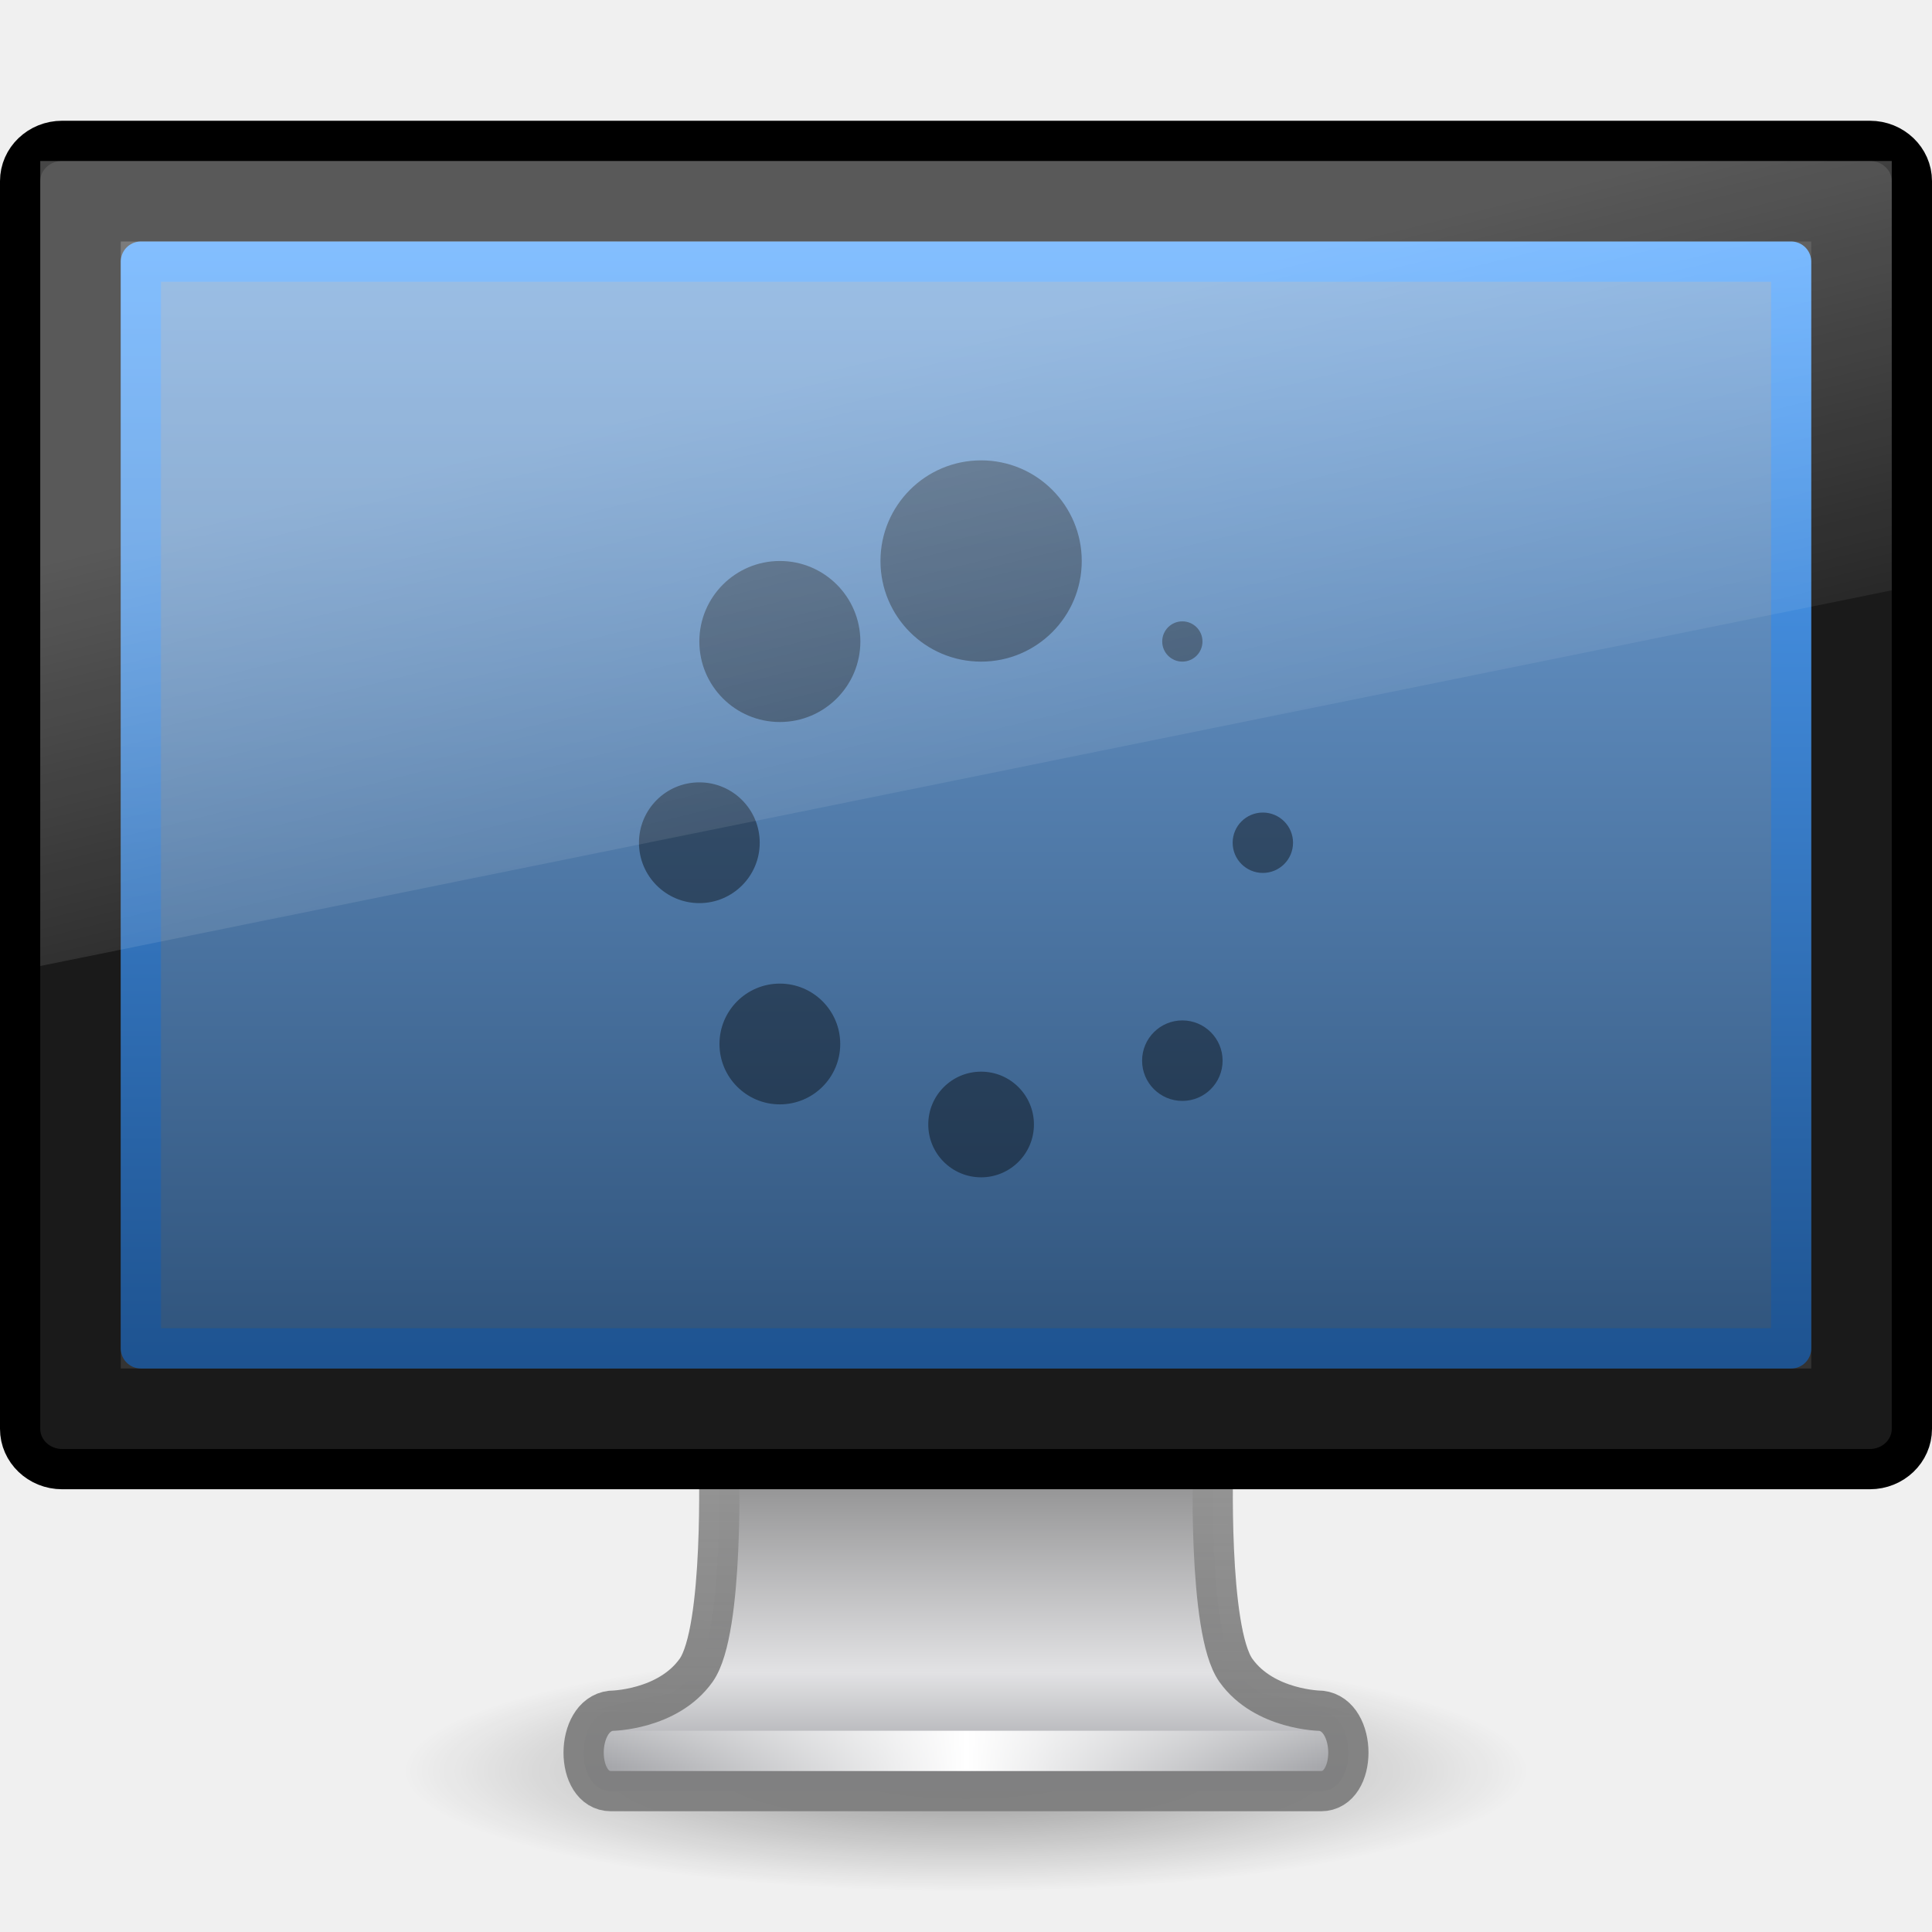
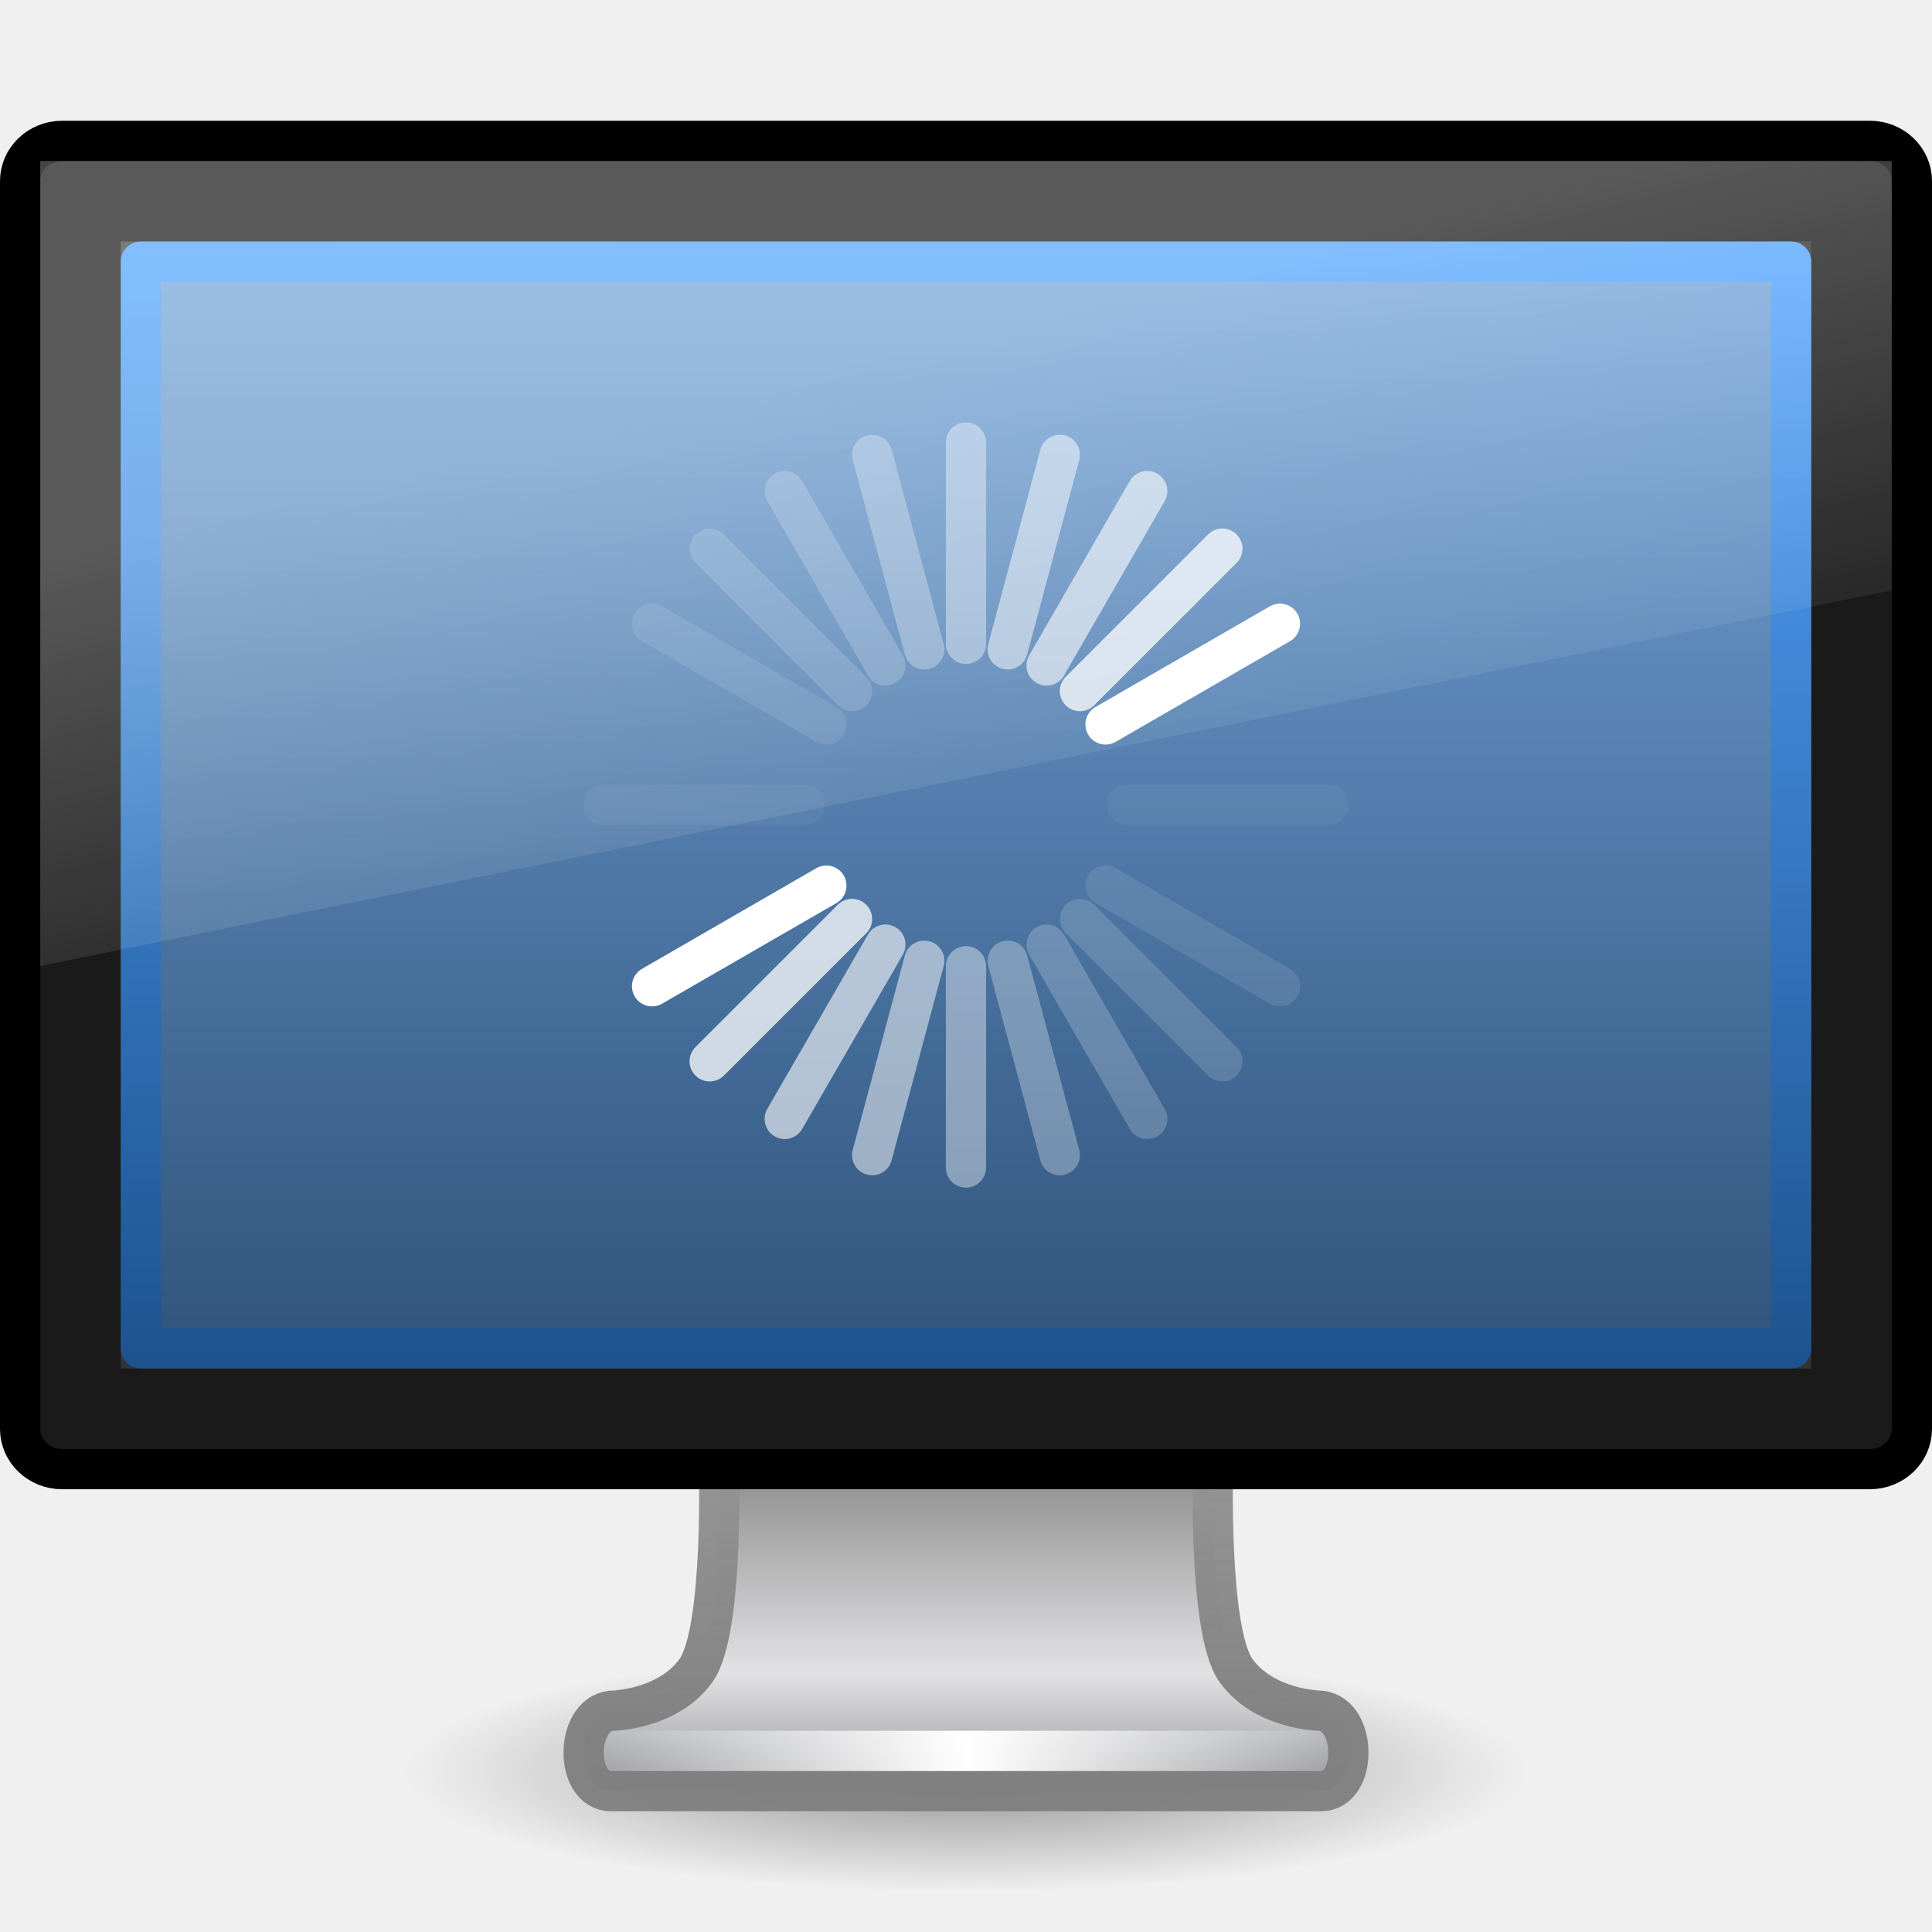
<svg xmlns="http://www.w3.org/2000/svg" xmlns:xlink="http://www.w3.org/1999/xlink" version="1.1" width="48" height="48" id="svg3350">
  <defs id="defs3352">
    <linearGradient x1="12.938" y1="8.438" x2="15.25" y2="19.812" id="linearGradient3256" xlink:href="#linearGradient6592-2-7-4-6-2" gradientUnits="userSpaceOnUse" gradientTransform="matrix(1.095238,0,0,1.333332,-2.285714,2.4e-6)" />
    <linearGradient id="linearGradient6592-2-7-4-6-2">
      <stop id="stop6594-0-2-6-7-7" style="stop-color:#ffffff;stop-opacity:0.275" offset="0" />
      <stop id="stop6596-2-5-9-6-0" style="stop-color:#ffffff;stop-opacity:0" offset="1" />
    </linearGradient>
    <linearGradient x1="31.847" y1="32" x2="31.847" y2="0.999" id="linearGradient2869" xlink:href="#linearGradient3298-628-126" gradientUnits="userSpaceOnUse" gradientTransform="matrix(1,0,0,0.9000014,-2.999999,5.149993)" />
    <linearGradient id="linearGradient3298-628-126">
      <stop id="stop2579" style="stop-color:#2f537b;stop-opacity:1" offset="0" />
      <stop id="stop2581" style="stop-color:#76a7dd;stop-opacity:1" offset="1" />
    </linearGradient>
    <linearGradient x1="-52.543" y1="35.654" x2="-52.543" y2="2.192" id="linearGradient2871" xlink:href="#linearGradient3921" gradientUnits="userSpaceOnUse" gradientTransform="matrix(0.8074968,0,0,0.8422673,56.41023,4.14696)" />
    <linearGradient id="linearGradient3921">
      <stop id="stop3923" style="stop-color:#1d528f;stop-opacity:1" offset="0" />
      <stop id="stop3925" style="stop-color:#54a6ff;stop-opacity:1" offset="1" />
    </linearGradient>
-     <radialGradient cx="12.244" cy="4.863" r="21" fx="12.244" fy="4.863" id="radialGradient2874" xlink:href="#linearGradient9936" gradientUnits="userSpaceOnUse" gradientTransform="matrix(1.416763,0.01999111,-0.01319114,1.117501,-5.32557,6.599117)" />
+     <radialGradient cx="12.244" cy="4.863" r="21" fx="12.244" fy="4.863" id="radialGradient2874" xlink:href="#linearGradient9936" gradientUnits="userSpaceOnUse" gradientTransform="matrix(1.416763,1.999111e-2,-1.319114e-2,1.117501,-5.32557,6.599117)" />
    <linearGradient id="linearGradient9936">
      <stop id="stop9938" style="stop-color:#575757;stop-opacity:1" offset="0" />
      <stop id="stop9940" style="stop-color:#333333;stop-opacity:1" offset="1" />
    </linearGradient>
    <linearGradient x1="15.574" y1="46.971" x2="23.594" y2="46.971" id="linearGradient2878" xlink:href="#linearGradient3342" gradientUnits="userSpaceOnUse" gradientTransform="matrix(1.117647,0,0,1,-2.35197,-3.471003)" spreadMethod="reflect" />
    <linearGradient id="linearGradient3342">
      <stop id="stop3344" style="stop-color:#ffffff;stop-opacity:0" offset="0" />
      <stop id="stop3346" style="stop-color:#ffffff;stop-opacity:1" offset="1" />
    </linearGradient>
    <linearGradient x1="318.421" y1="93.292" x2="318.421" y2="78.342" id="linearGradient2881" xlink:href="#linearGradient4510" gradientUnits="userSpaceOnUse" gradientTransform="matrix(1.462835,0,0,0.7083672,-444.0109,-22.19051)" />
    <linearGradient id="linearGradient4510">
      <stop id="stop4512" style="stop-color:#a5a6aa;stop-opacity:1" offset="0" />
      <stop id="stop4514" style="stop-color:#e2e2e4;stop-opacity:1" offset="0.221" />
      <stop id="stop4516" style="stop-color:#595959;stop-opacity:1" offset="1" />
    </linearGradient>
    <linearGradient x1="24.687" y1="40.813" x2="24.739" y2="34" id="linearGradient2883" xlink:href="#linearGradient4518" gradientUnits="userSpaceOnUse" gradientTransform="matrix(1.116455,0,0,1,-2.794957,2.000003)" />
    <linearGradient id="linearGradient4518">
      <stop id="stop4520" style="stop-color:#7e7e7e;stop-opacity:0.949" offset="0" />
      <stop id="stop4522" style="stop-color:#969696;stop-opacity:1" offset="1" />
    </linearGradient>
    <linearGradient id="linearGradient10691-1">
      <stop id="stop10693-3" style="stop-color:#000000;stop-opacity:1" offset="0" />
      <stop id="stop10695-1" style="stop-color:#000000;stop-opacity:0" offset="1" />
    </linearGradient>
    <radialGradient cx="6.703" cy="73.616" r="7.228" fx="6.703" fy="73.616" id="radialGradient3348" xlink:href="#linearGradient10691-1" gradientUnits="userSpaceOnUse" gradientTransform="matrix(1.936801,0,0,0.4150287,11.01818,13.44736)" />
+     <linearGradient xlink:href="#linearGradient6592-2-7-4-6-2" id="linearGradient2481" gradientUnits="userSpaceOnUse" gradientTransform="matrix(1.095238,0,0,1.333332,-2.285714,2.4e-6)" x1="12.938" y1="8.438" x2="15.25" y2="19.812" />
+     <linearGradient xlink:href="#linearGradient3298-628-126" id="linearGradient2493" gradientUnits="userSpaceOnUse" gradientTransform="matrix(1,0,0,0.9000014,-2.999999,5.149993)" x1="31.847" y1="32" x2="31.847" y2="0.999" />
+     <linearGradient xlink:href="#linearGradient3921" id="linearGradient2495" gradientUnits="userSpaceOnUse" gradientTransform="matrix(0.8074968,0,0,0.8422673,56.41023,4.14696)" x1="-52.543" y1="35.654" x2="-52.543" y2="2.192" />
+     <radialGradient xlink:href="#linearGradient9936" id="radialGradient2498" gradientUnits="userSpaceOnUse" gradientTransform="matrix(1.416763,1.999111e-2,-1.319114e-2,1.117501,-5.32557,6.599117)" cx="12.244" cy="4.863" fx="12.244" fy="4.863" r="21" />
+     <linearGradient xlink:href="#linearGradient3342" id="linearGradient2502" gradientUnits="userSpaceOnUse" gradientTransform="matrix(1.117647,0,0,1,-2.35197,-3.471003)" spreadMethod="reflect" x1="15.574" y1="46.971" x2="23.594" y2="46.971" />
+     <linearGradient xlink:href="#linearGradient4510" id="linearGradient2505" gradientUnits="userSpaceOnUse" gradientTransform="matrix(1.462835,0,0,0.7083672,-444.0109,-22.19051)" x1="318.421" y1="93.292" x2="318.421" y2="78.342" />
+     <linearGradient xlink:href="#linearGradient4518" id="linearGradient2507" gradientUnits="userSpaceOnUse" gradientTransform="matrix(1.116455,0,0,1,-2.794957,2.000003)" x1="24.687" y1="40.813" x2="24.739" y2="34" />
+     <radialGradient xlink:href="#linearGradient10691-1" id="radialGradient2510" gradientUnits="userSpaceOnUse" gradientTransform="matrix(1.936801,0,0,0.4150287,11.01818,13.44736)" cx="6.703" cy="73.616" fx="6.703" fy="73.616" r="7.228" />
  </defs>
-   <g id="layer1">
-     <path d="m 38,44 c 0,1.657 -6.268,3 -14,3 C 16.268,47 10,45.657 10,44 10,42.343 16.268,41 24,41 31.732,41 38,42.343 38,44 l 0,0 z" id="path2589" style="opacity:0.4;fill:url(#radialGradient3348);fill-opacity:1;fill-rule:nonzero;stroke:none;stroke-width:0.8;marker:none;visibility:visible;display:inline;overflow:visible" />
-     <path d="m 17.859,36.25 c 0,0 0.142,4.258 -0.565,5.25 -0.707,0.992 -2.114,1.004 -2.114,1.004 -0.903,0.104 -0.91,1.996 0,1.996 l 17.64,0 c 0.91,0 0.903,-1.893 0,-1.996 0,0 -1.407,-0.012 -2.114,-1.004 -0.707,-0.992 -0.565,-5.25 -0.565,-5.25 l -12.281,0 z" id="rect1789" style="fill:url(#linearGradient2881);fill-opacity:1;stroke:url(#linearGradient2883);stroke-width:1;stroke-linecap:round;stroke-linejoin:round;stroke-miterlimit:4;stroke-opacity:1;stroke-dasharray:none;stroke-dashoffset:0.5;display:inline;enable-background:new" />
-     <path d="m 15.613,43.5 16.774,0" id="path3340" style="fill:none;stroke:url(#linearGradient2878);stroke-width:1px;stroke-linecap:square;stroke-linejoin:miter;stroke-opacity:1" />
-     <rect width="47" height="33" rx="1.044" ry="1" x="0.5" y="3.5" id="rect2722" style="fill:#1a1a1a;fill-opacity:1;stroke:#000000;stroke-width:1;stroke-linecap:round;stroke-linejoin:round;stroke-miterlimit:4;stroke-opacity:1;stroke-dasharray:none;stroke-dashoffset:0.5" />
-     <rect width="42" height="28" x="3" y="6" id="rect2716" style="fill:url(#radialGradient2874);fill-opacity:1;fill-rule:evenodd;stroke:none;display:inline;enable-background:new" />
-     <path d="M 3.5,6.5 C 11.52,6.5 36.48,6.5 44.5,6.5 c 0,9.676 0,17.888 0,27 -11.667,0 -29.333,0 -41,0 0,-13.5 0,-13.5 0,-27 z" id="path4322" style="fill:url(#linearGradient2869);fill-opacity:1;stroke:url(#linearGradient2871);stroke-width:1;stroke-linecap:butt;stroke-linejoin:round;stroke-miterlimit:4;stroke-opacity:1;stroke-dasharray:none;stroke-dashoffset:0;display:inline" />
-     <g transform="translate(-2.0806341e-5,-0.2499997)" id="g3277">
-       <path d="m 26.296,12.148 a 2.148,2.148 0 1 1 -4.296,0 2.148,2.148 0 1 1 4.296,0 z" transform="matrix(1.164004,0,0,1.164002,-3.733071,0.04748294)" id="path2248" style="opacity:0.4;fill:#000000;fill-opacity:1;fill-rule:nonzero;stroke:none;stroke-width:1;marker:none;visibility:visible;display:inline;overflow:visible" />
-       <path d="m 26.296,12.148 a 2.148,2.148 0 1 1 -4.296,0 2.148,2.148 0 1 1 4.296,0 z" transform="matrix(0.931201,0,0,0.9312,-3.11141,4.875508)" id="path2250" style="opacity:0.4;fill:#000000;fill-opacity:1;fill-rule:nonzero;stroke:none;stroke-width:1;marker:none;visibility:visible;display:inline;overflow:visible" />
-       <path d="m 26.296,12.148 a 2.148,2.148 0 1 1 -4.296,0 2.148,2.148 0 1 1 4.296,0 z" transform="matrix(0.698401,0,0,0.6984,0.5101885,12.7035)" id="path2252" style="opacity:0.4;fill:#000000;fill-opacity:1;fill-rule:nonzero;stroke:none;stroke-width:1;marker:none;visibility:visible;display:inline;overflow:visible" />
-       <path d="m 26.296,12.148 a 2.148,2.148 0 1 1 -4.296,0 2.148,2.148 0 1 1 4.296,0 z" transform="matrix(0.698401,0,0,0.6984,2.510188,17.7035)" id="path2254" style="opacity:0.4;fill:#000000;fill-opacity:1;fill-rule:nonzero;stroke:none;stroke-width:1;marker:none;visibility:visible;display:inline;overflow:visible" />
-       <path d="m 26.296,12.148 a 2.148,2.148 0 1 1 -4.296,0 2.148,2.148 0 1 1 4.296,0 z" transform="matrix(0.611101,0,0,0.6111,9.618292,20.764)" id="path2256" style="opacity:0.4;fill:#000000;fill-opacity:1;fill-rule:nonzero;stroke:none;stroke-width:1;marker:none;visibility:visible;display:inline;overflow:visible" />
-       <path d="m 26.296,12.148 a 2.148,2.148 0 1 1 -4.296,0 2.148,2.148 0 1 1 4.296,0 z" transform="matrix(0.465598,0,0,0.465598,18.13184,20.94574)" id="path2258" style="opacity:0.4;fill:#000000;fill-opacity:1;fill-rule:nonzero;stroke:none;stroke-width:1;marker:none;visibility:visible;display:inline;overflow:visible" />
-       <path d="m 26.296,12.148 a 2.148,2.148 0 1 1 -4.296,0 2.148,2.148 0 1 1 4.296,0 z" transform="matrix(0.349198,0,0,0.349198,22.94264,16.94553)" id="path2260" style="opacity:0.4;fill:#000000;fill-opacity:1;fill-rule:nonzero;stroke:none;stroke-width:1;marker:none;visibility:visible;display:inline;overflow:visible" />
-       <path d="m 26.296,12.148 a 2.148,2.148 0 1 1 -4.296,0 2.148,2.148 0 1 1 4.296,0 z" transform="matrix(0.232803,0,0,0.232803,23.75334,13.35948)" id="path2262" style="opacity:0.4;fill:#000000;fill-opacity:1;fill-rule:nonzero;stroke:none;stroke-width:1;marker:none;visibility:visible;display:inline;overflow:visible" />
-     </g>
-     <path d="M 1,4 47,4 47,14.667 1,24 1,4 z" id="rect6588" style="fill:url(#linearGradient3256);fill-opacity:1;stroke:none" />
+   <path style="opacity:0.4;fill:url(#radialGradient2510);fill-opacity:1;fill-rule:nonzero;stroke:none;stroke-width:0.8;marker:none;visibility:visible;display:inline;overflow:visible" id="path2589" d="M 38,44 C 38,45.657 31.732,47 24,47 C 16.268,47 10,45.657 10,44 C 10,42.343 16.268,41 24,41 C 31.732,41 38,42.343 38,44 L 38,44 z" />
+   <path style="fill:url(#linearGradient2505);fill-opacity:1;stroke:url(#linearGradient2507);stroke-width:1;stroke-linecap:round;stroke-linejoin:round;stroke-miterlimit:4;stroke-dasharray:none;stroke-dashoffset:0.5;stroke-opacity:1;display:inline;enable-background:new" id="rect1789" d="M 17.859,36.25 C 17.859,36.25 18.001,40.508 17.294,41.5 C 16.587,42.492 15.18,42.504 15.18,42.504 C 14.277,42.608 14.27,44.5 15.18,44.5 L 32.82,44.5 C 33.73,44.5 33.723,42.607 32.82,42.504 C 32.82,42.504 31.413,42.492 30.706,41.5 C 29.999,40.508 30.14,36.25 30.14,36.25 L 17.859,36.25 L 17.859,36.25 z" />
+   <path style="fill:none;stroke:url(#linearGradient2502);stroke-width:1px;stroke-linecap:square;stroke-linejoin:miter;stroke-opacity:1" id="path3340" d="M 15.613,43.5 L 32.387,43.5" />
+   <rect style="fill:#1a1a1a;fill-opacity:1;stroke:#000000;stroke-width:1;stroke-linecap:round;stroke-linejoin:round;stroke-miterlimit:4;stroke-dasharray:none;stroke-dashoffset:0.5;stroke-opacity:1" id="rect2722" y="3.5" x="0.5" ry="1" rx="1.044" height="33" width="47" />
+   <rect style="fill:url(#radialGradient2498);fill-opacity:1;fill-rule:evenodd;stroke:none;display:inline;enable-background:new" id="rect2716" y="6" x="3" height="28" width="42" />
+   <path style="fill:url(#linearGradient2493);fill-opacity:1;stroke:url(#linearGradient2495);stroke-width:1;stroke-linecap:butt;stroke-linejoin:round;stroke-miterlimit:4;stroke-dasharray:none;stroke-dashoffset:0;stroke-opacity:1;display:inline" id="path4322" d="M 3.5,6.5 C 11.52,6.5 36.48,6.5 44.5,6.5 C 44.5,16.176 44.5,24.388 44.5,33.5 C 32.833,33.5 15.167,33.5 3.5,33.5 C 3.5,20 3.5,20 3.5,6.5 L 3.5,6.5 z" />
+   <path style="fill:url(#linearGradient2481);fill-opacity:1;stroke:none" id="rect6588" d="M 1,4 L 47,4 L 47,14.667 L 1,24 L 1,4 z" />
+   <g id="g2458" transform="translate(11.49374,7.506239)" style="stroke:#ffffff">
+     <path style="fill:none;stroke:#ffffff;stroke-width:1px;stroke-linecap:round;stroke-linejoin:miter;stroke-opacity:1" id="path3279" d="M 9.037,14.497 L 4.707,16.997" />
+     <path style="fill:none;stroke:#ffffff;stroke-width:1px;stroke-linecap:round;stroke-linejoin:miter;stroke-opacity:1" id="path3281" d="M 20.306,7.991 L 15.973,10.492" />
+     <path style="opacity:0.75;fill:none;stroke:#ffffff;stroke-width:1px;stroke-linecap:round;stroke-linejoin:miter;stroke-opacity:1" id="path2629" d="M 9.674,15.326 L 6.138,18.862" />
+     <path style="opacity:0.75;fill:none;stroke:#ffffff;stroke-width:1px;stroke-linecap:round;stroke-linejoin:miter;stroke-opacity:1" id="path2631" d="M 18.875,6.125 L 15.337,9.663" />
+     <path style="opacity:0.6;fill:none;stroke:#ffffff;stroke-width:1px;stroke-linecap:round;stroke-linejoin:miter;stroke-opacity:1" id="path3403" d="M 10.503,15.963 L 8.003,20.293" />
+     <path style="opacity:0.6;fill:none;stroke:#ffffff;stroke-width:1px;stroke-linecap:round;stroke-linejoin:miter;stroke-opacity:1" id="path3405" d="M 17.009,4.694 L 14.508,9.027" />
+     <path style="opacity:0.5;fill:none;stroke:#ffffff;stroke-width:1px;stroke-linecap:round;stroke-linejoin:miter;stroke-opacity:1" id="path3407" d="M 11.469,16.363 L 10.175,21.193" />
+     <path style="opacity:0.5;fill:none;stroke:#ffffff;stroke-width:1px;stroke-linecap:round;stroke-linejoin:miter;stroke-opacity:1" id="path3409" d="M 14.837,3.794 L 13.542,8.627" />
+     <path style="opacity:0.4;fill:none;stroke:#ffffff;stroke-width:1px;stroke-linecap:round;stroke-linejoin:miter;stroke-opacity:1" id="path3415" d="M 12.506,16.5 L 12.506,21.5" />
+     <path style="opacity:0.4;fill:none;stroke:#ffffff;stroke-width:1px;stroke-linecap:round;stroke-linejoin:miter;stroke-opacity:1" id="path3417" d="M 12.506,3.488 L 12.506,8.49" />
+     <path style="opacity:0.3;fill:none;stroke:#ffffff;stroke-width:1px;stroke-linecap:round;stroke-linejoin:miter;stroke-opacity:1" id="path3419" d="M 13.543,16.363 L 14.837,21.193" />
+     <path style="opacity:0.3;fill:none;stroke:#ffffff;stroke-width:1px;stroke-linecap:round;stroke-linejoin:miter;stroke-opacity:1" id="path3421" d="M 10.175,3.794 L 11.47,8.627" />
+     <path style="opacity:0.2;fill:none;stroke:#ffffff;stroke-width:1px;stroke-linecap:round;stroke-linejoin:miter;stroke-opacity:1" id="path3423" d="M 14.509,15.963 L 17.009,20.293" />
+     <path style="opacity:0.2;fill:none;stroke:#ffffff;stroke-width:1px;stroke-linecap:round;stroke-linejoin:miter;stroke-opacity:1" id="path3425" d="M 8.003,4.694 L 10.504,9.027" />
+     <path style="opacity:0.15;fill:none;stroke:#ffffff;stroke-width:1px;stroke-linecap:round;stroke-linejoin:miter;stroke-opacity:1" id="path3427" d="M 15.339,15.326 L 18.875,18.862" />
+     <path style="opacity:0.15;fill:none;stroke:#ffffff;stroke-width:1px;stroke-linecap:round;stroke-linejoin:miter;stroke-opacity:1" id="path3429" d="M 6.138,6.125 L 9.675,9.663" />
+     <path style="opacity:0.1;fill:none;stroke:#ffffff;stroke-width:1px;stroke-linecap:round;stroke-linejoin:miter;stroke-opacity:1" id="path3431" d="M 15.975,14.497 L 20.306,16.997" />
+     <path style="opacity:0.1;fill:none;stroke:#ffffff;stroke-width:1px;stroke-linecap:round;stroke-linejoin:miter;stroke-opacity:1" id="path3433" d="M 4.707,7.991 L 9.039,10.492" />
+     <path style="opacity:0.05;fill:none;stroke:#ffffff;stroke-width:1px;stroke-linecap:round;stroke-linejoin:miter;stroke-opacity:1" id="path3435" d="M 16.512,12.494 L 21.512,12.494" />
+     <path style="opacity:0.05;fill:none;stroke:#ffffff;stroke-width:1px;stroke-linecap:round;stroke-linejoin:miter;stroke-opacity:1" id="path3437" d="M 3.5,12.494 L 8.503,12.494" />
  </g>
</svg>
